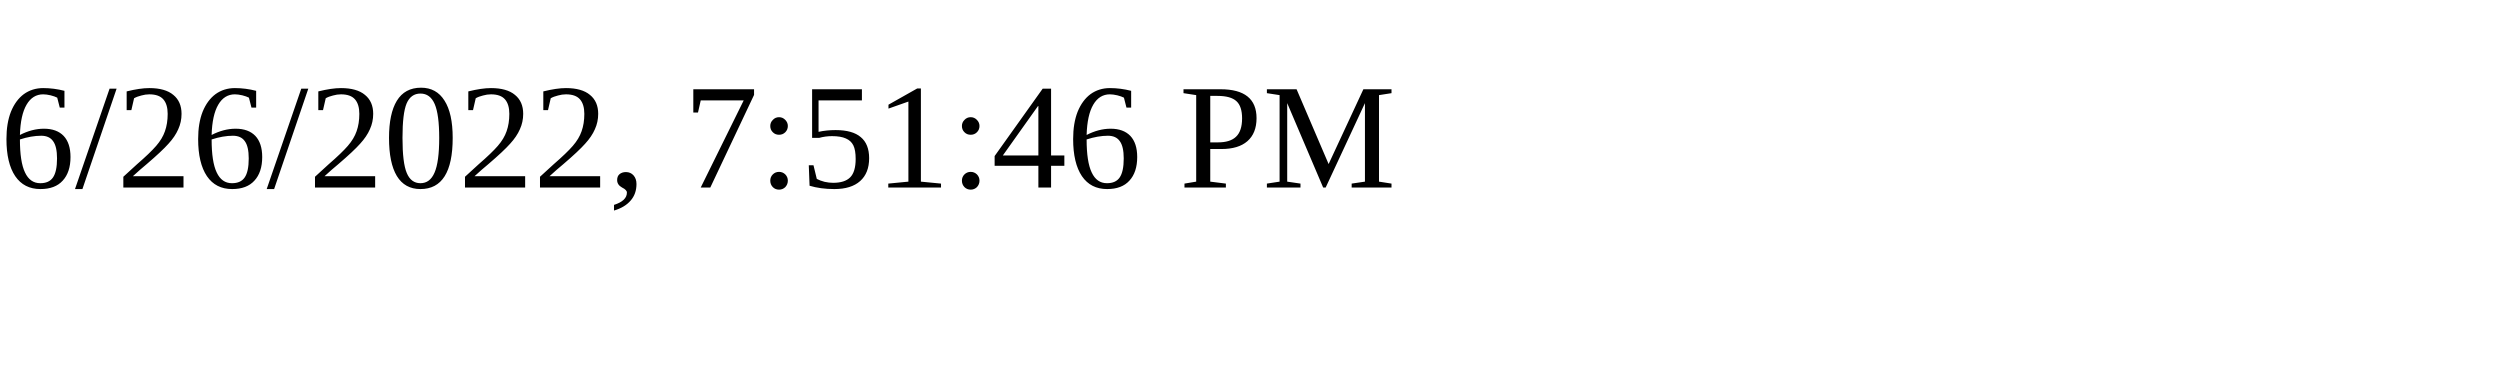
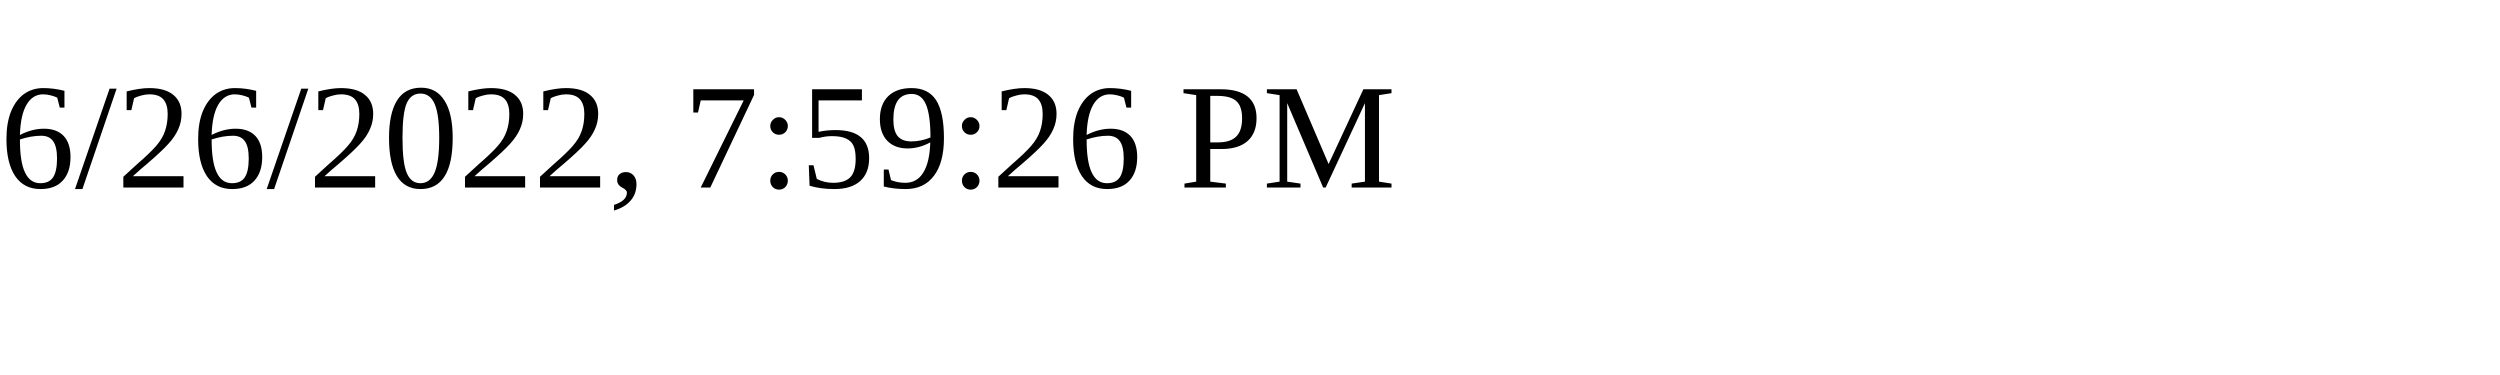
<svg xmlns="http://www.w3.org/2000/svg" height="30" width="200">
-   <text x="0" y="15">6/26/2022, 7:51:46 PM</text>
+   <text x="0" y="15">6/26/2022, 7:59:26 PM</text>
</svg>
